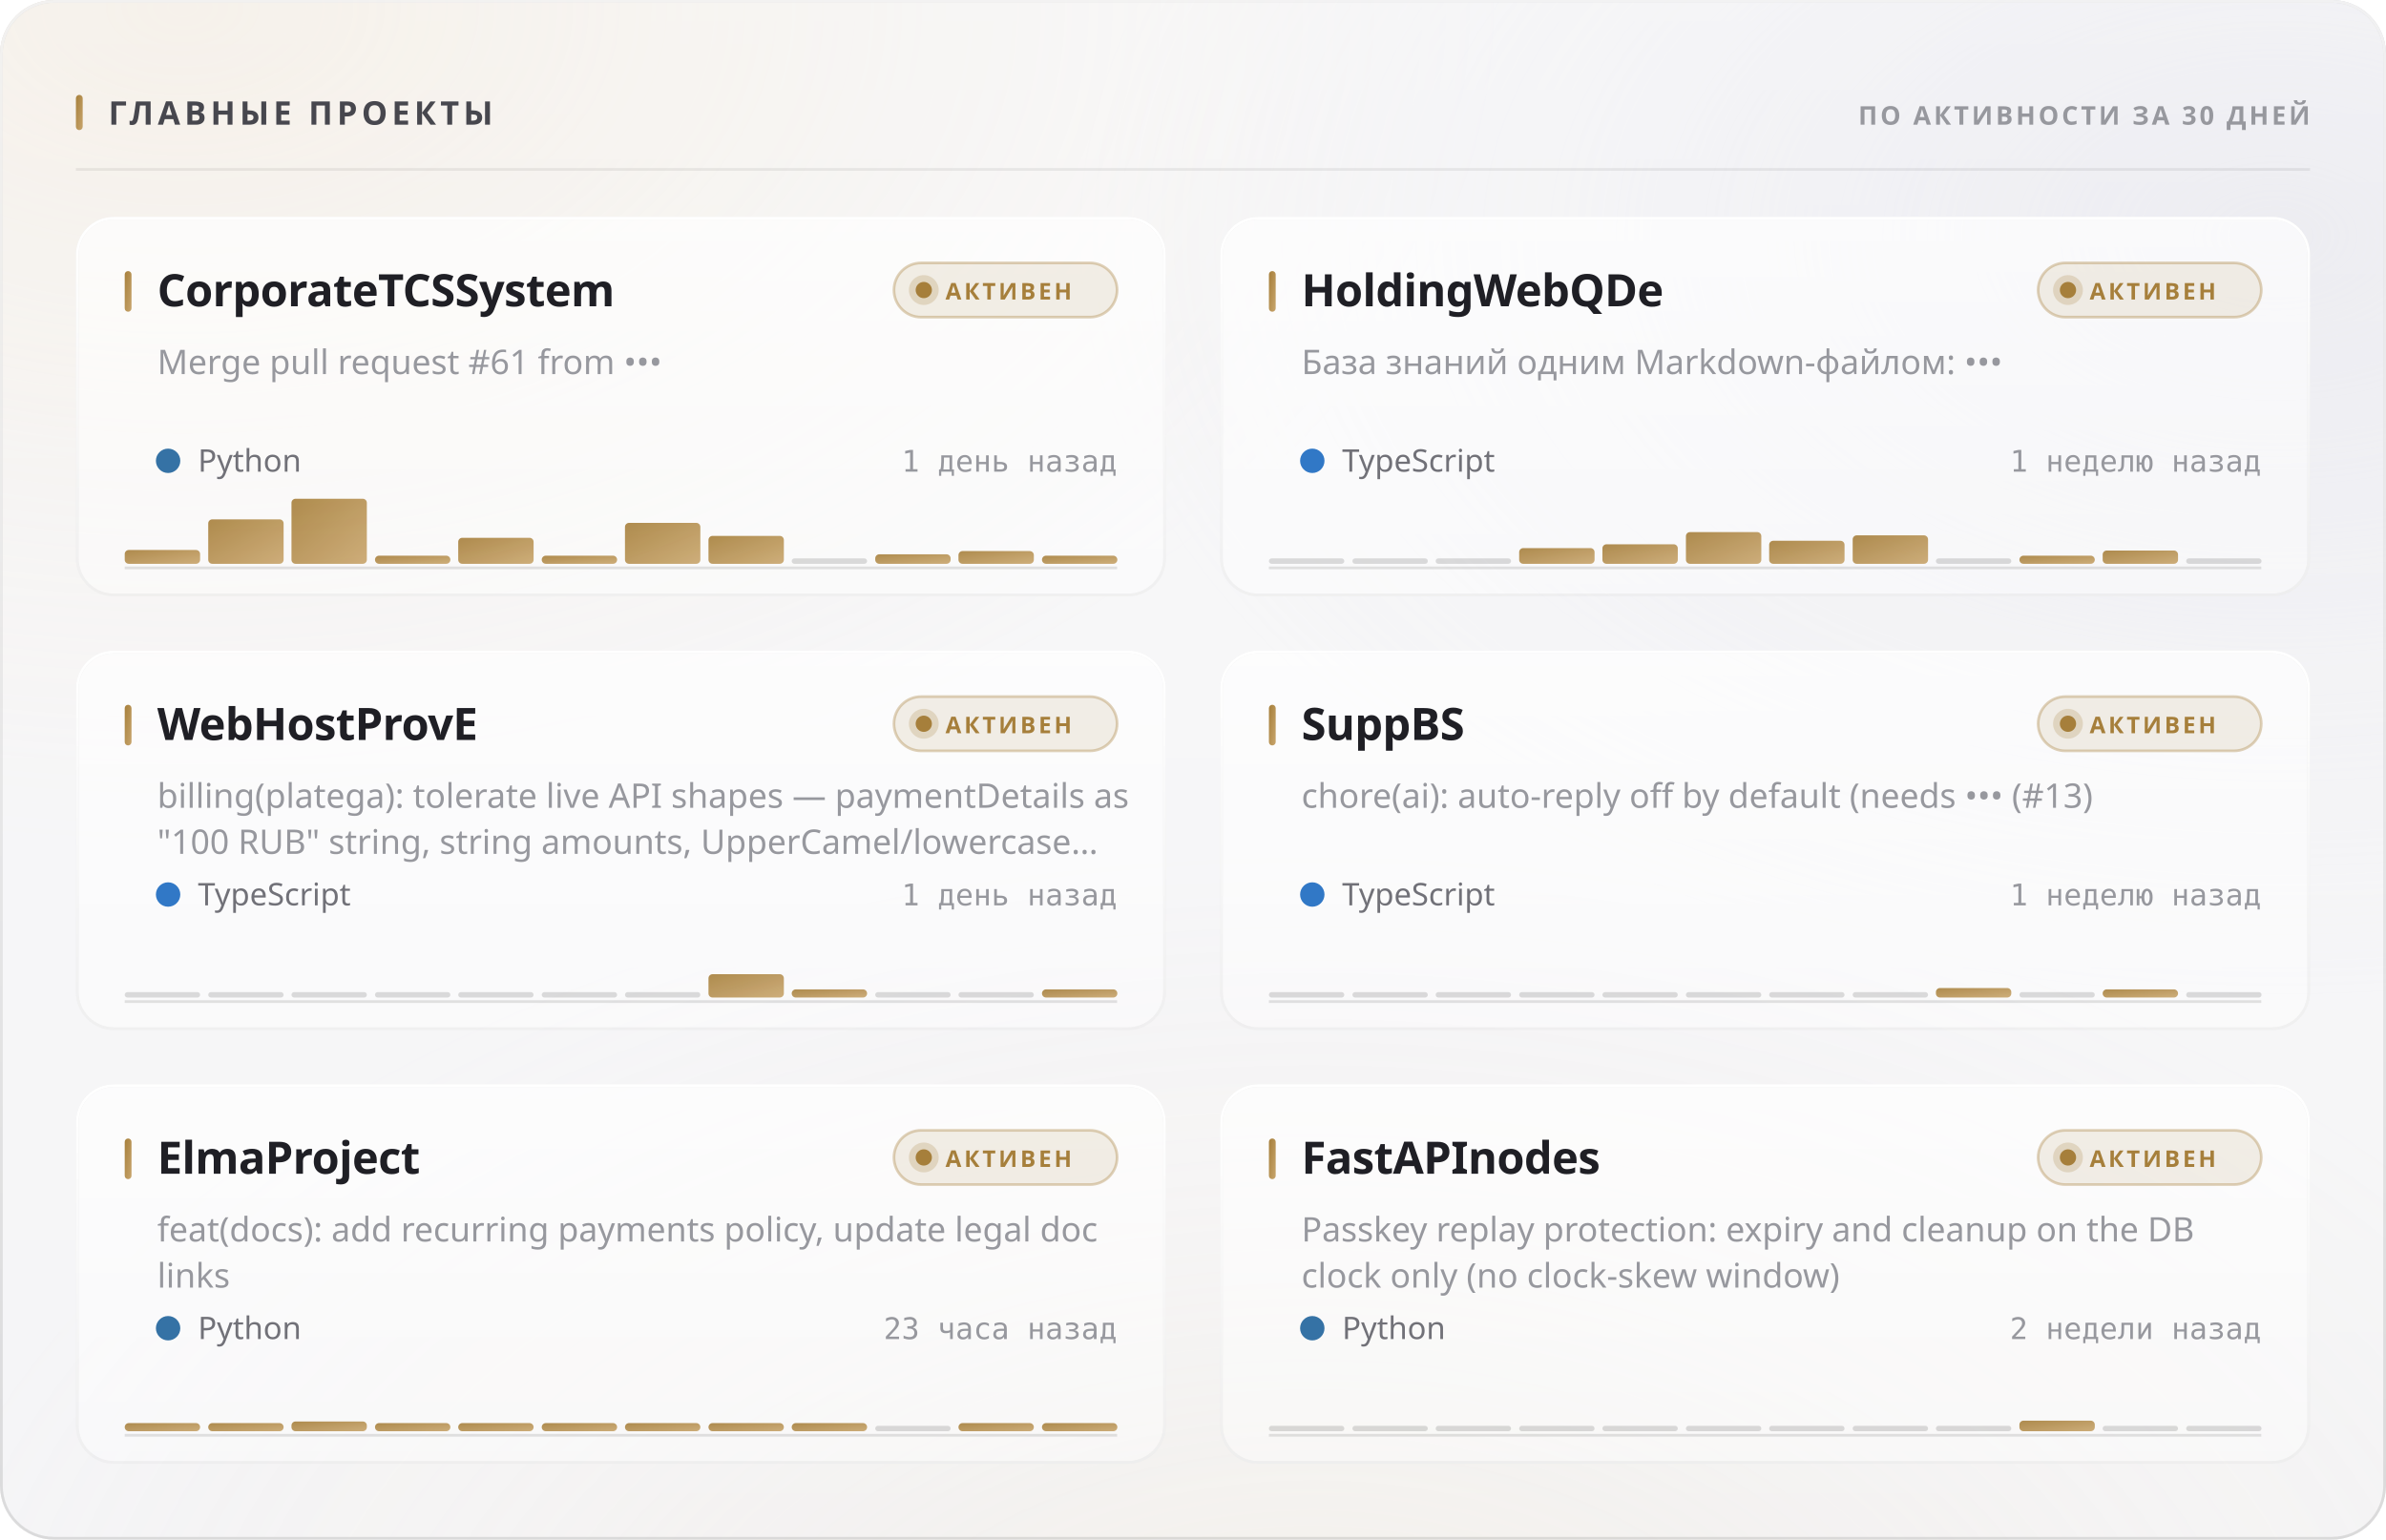
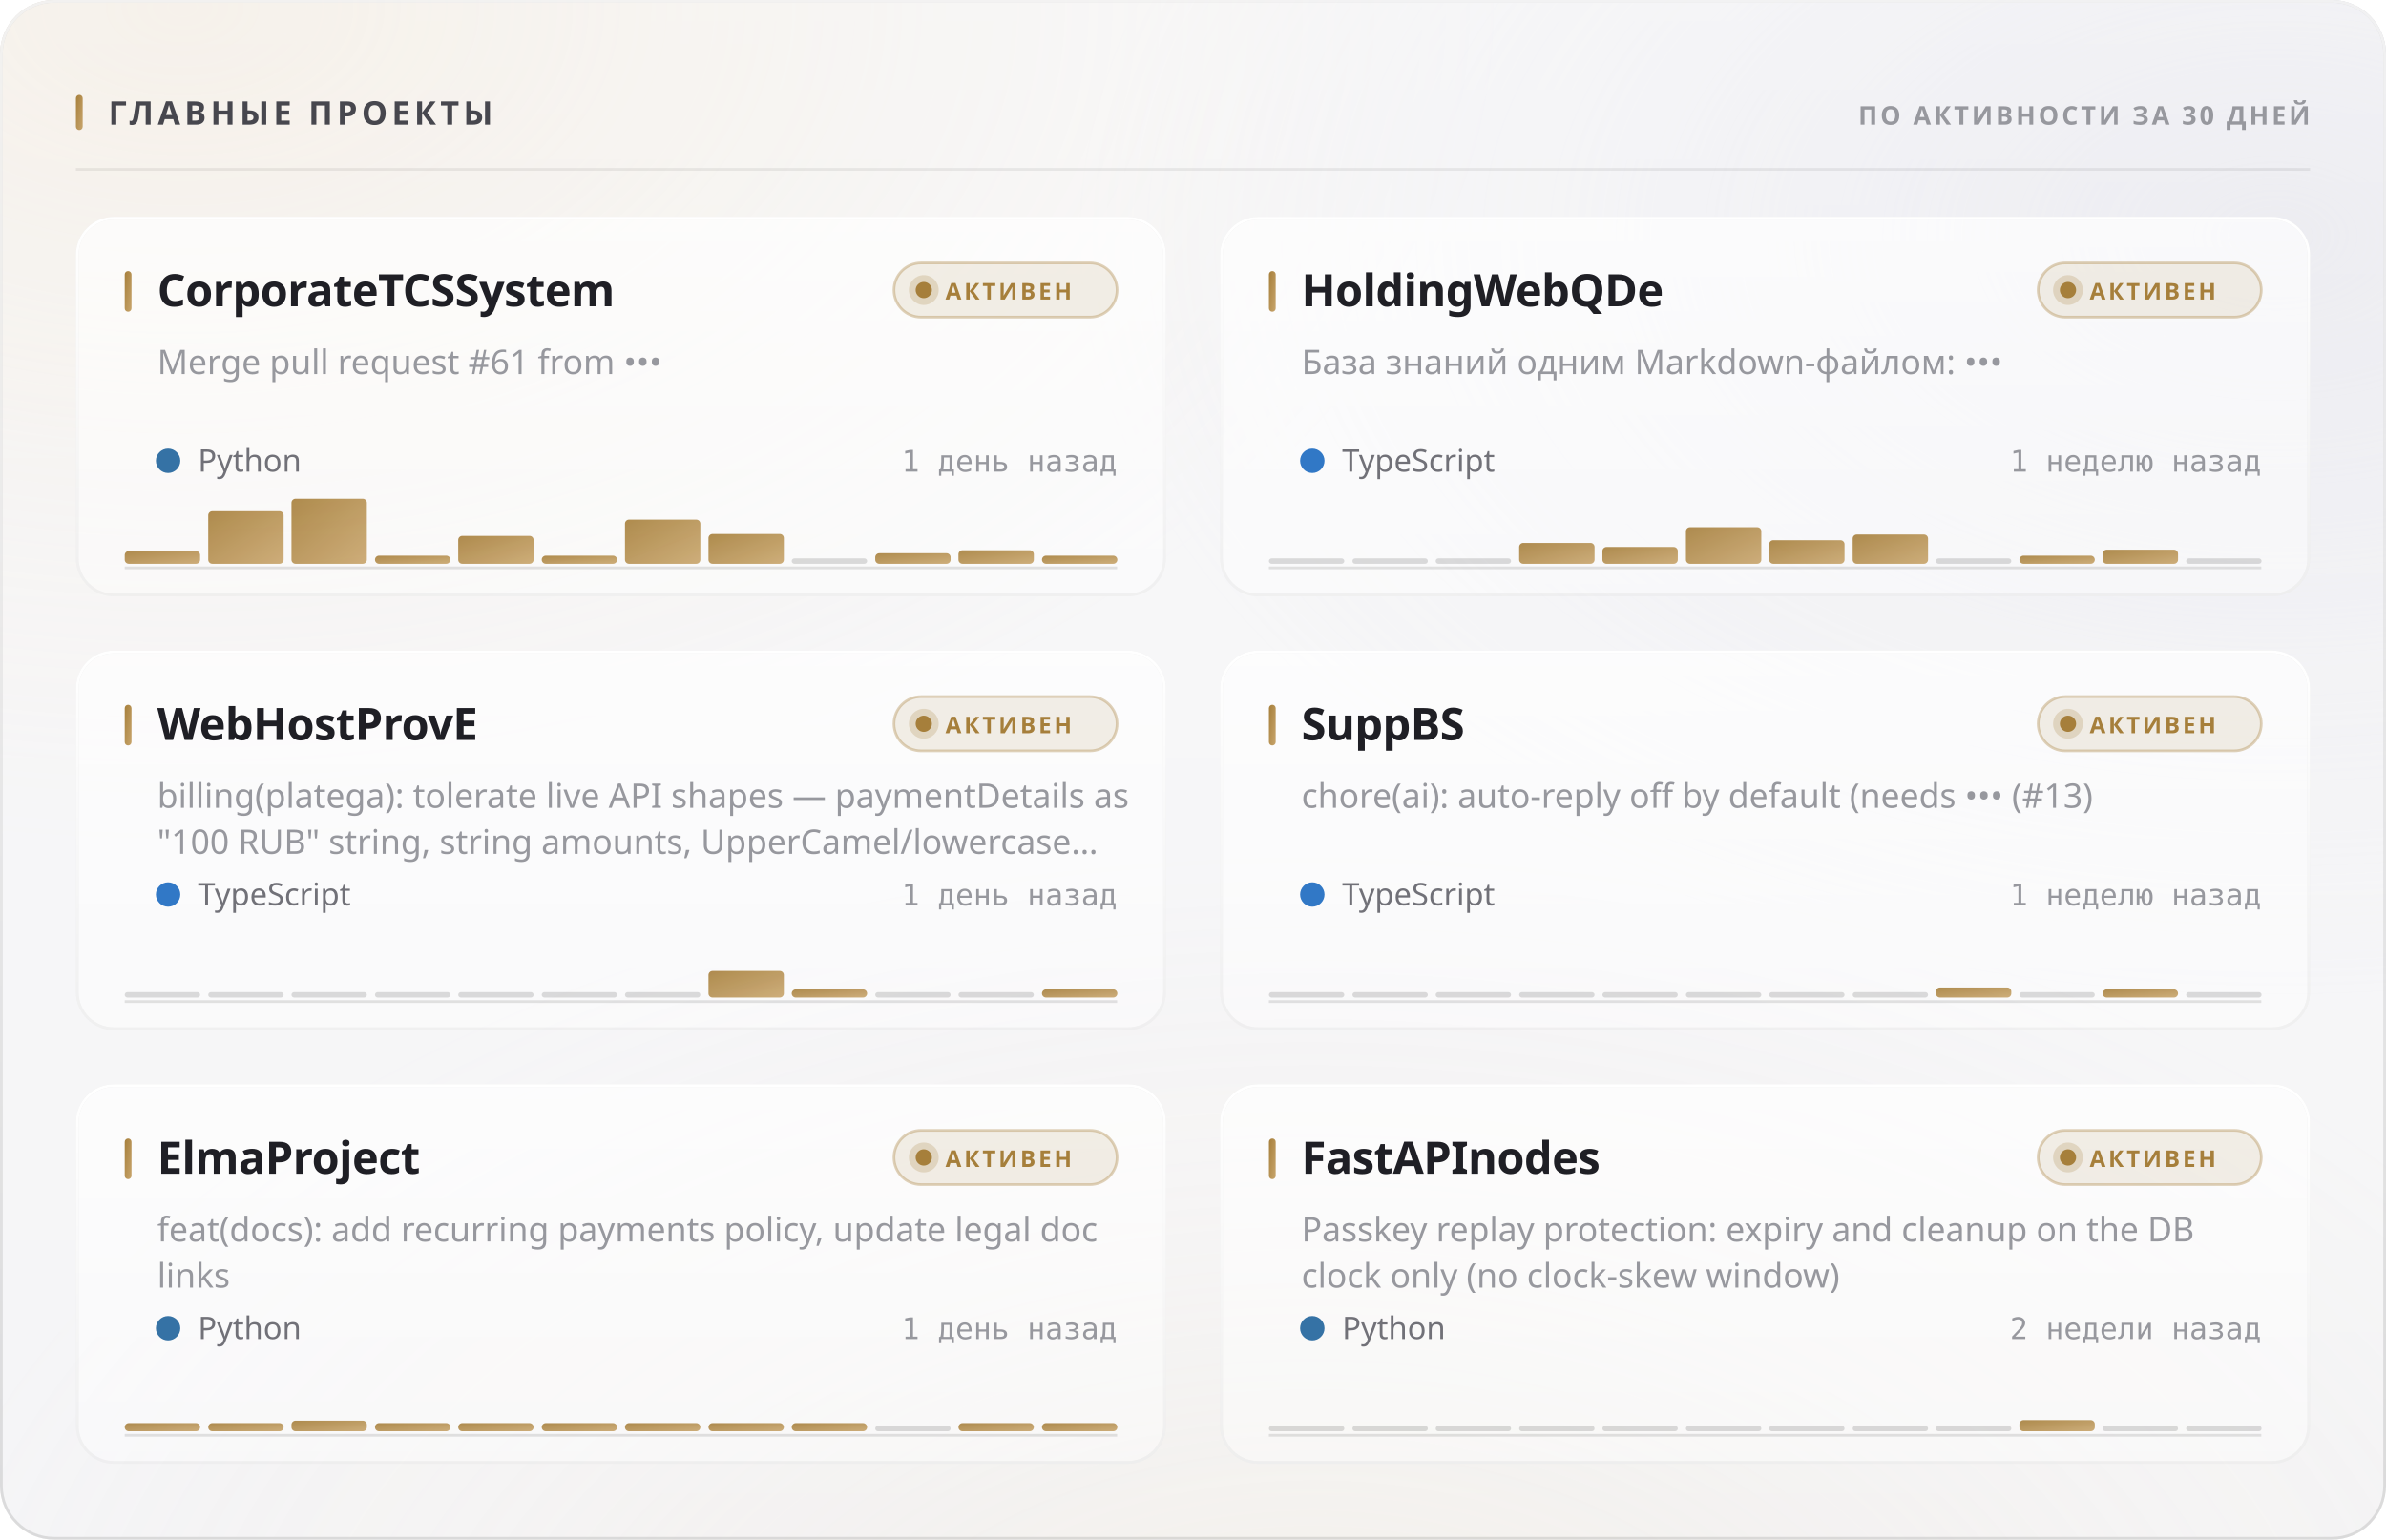
<svg xmlns="http://www.w3.org/2000/svg" width="880" height="568" viewBox="0 0 880 568" role="img">
  <style>
  text { font-family: -apple-system, BlinkMacSystemFont, 'Segoe UI', 'Noto Sans', Helvetica, Arial, sans-serif; }
  .mono { font-family: ui-monospace, 'SF Mono', 'Cascadia Mono', 'DejaVu Sans Mono', Menlo, Consolas, monospace; font-variant-numeric: tabular-nums; }
  .caps { letter-spacing: .1em; text-transform: uppercase; }

  @keyframes sheen  { from { transform: translateX(-120%); } to { transform: translateX(260%); } }
  @keyframes rise   { from { opacity: 0; transform: translateY(6px); } to { opacity: 1; transform: none; } }
  @keyframes slide  { from { opacity: 0; transform: translateX(-8px); } to { opacity: 1; transform: none; } }
  @keyframes grow   { from { transform: scaleY(0); } to { transform: scaleY(1); } }
  @keyframes widen  { from { transform: scaleX(0); } to { transform: scaleX(1); } }
  @keyframes draw   { from { stroke-dashoffset: 200; } to { stroke-dashoffset: 0; } }

  .sheen { animation: sheen 5.5s cubic-bezier(.45,0,.2,1) infinite; }
  .rise  { animation: rise .5s cubic-bezier(.16,1,.3,1) both; }
  .slide { animation: slide .42s cubic-bezier(.16,1,.3,1) both; }
  .bar   { transform-box: fill-box; transform-origin: 50% 100%;
           animation: grow .62s cubic-bezier(.16,1,.3,1) both; }
  .fill  { transform-box: fill-box; transform-origin: 0% 50%;
           animation: widen .8s cubic-bezier(.16,1,.3,1) both; }
  /* The hidden start state lives in the keyframes, never in the static rule.
     A renderer that ignores CSS animations then falls back to the FINISHED
     state — a drawn line, visible text — instead of an empty panel. */
  .spark { stroke-dasharray: 200;
           animation: draw 1.1s cubic-bezier(.16,1,.3,1) both; }

  @media (prefers-reduced-motion: reduce) {
    .sheen { animation: none; opacity: 0; }
    .rise, .slide, .bar, .fill, .spark { animation: none; opacity: 1; transform: none;
                                         stroke-dashoffset: 0; }
  }</style>
  <defs>
    <filter id="grain5" x="0" y="0" width="100%" height="100%">
      <feTurbulence type="fractalNoise" baseFrequency="0.85" numOctaves="3" stitchTiles="stitch" />
      <feColorMatrix type="saturate" values="0" />
    </filter>
    <linearGradient id="accent1" x1="0" y1="0" x2="1" y2="1">
      <stop offset="0%" stop-color="#a67f3b" />
      <stop offset="100%" stop-color="#c8a56c" />
    </linearGradient>
    <radialGradient id="aurora6" cx="0.08" cy="0" r="0.55">
      <stop offset="0%" stop-color="#e7c99a" stop-opacity="0.28" />
      <stop offset="55%" stop-color="#e7c99a" stop-opacity="0.098" />
      <stop offset="100%" stop-color="#e7c99a" stop-opacity="0" />
    </radialGradient>
    <radialGradient id="aurora7" cx="0.95" cy="0.15" r="0.5">
      <stop offset="0%" stop-color="#ccccdb" stop-opacity="0.45" />
      <stop offset="55%" stop-color="#ccccdb" stop-opacity="0.158" />
      <stop offset="100%" stop-color="#ccccdb" stop-opacity="0" />
    </radialGradient>
    <radialGradient id="aurora8" cx="0.55" cy="1.15" r="0.6">
      <stop offset="0%" stop-color="#ead4b3" stop-opacity="0.2" />
      <stop offset="55%" stop-color="#ead4b3" stop-opacity="0.07" />
      <stop offset="100%" stop-color="#ead4b3" stop-opacity="0" />
    </radialGradient>
    <linearGradient id="glass2" x1="0" y1="0" x2="0" y2="1">
      <stop offset="0%" stop-color="#ffffff" stop-opacity="0.42" />
      <stop offset="100%" stop-color="#ffffff" stop-opacity="0.16" />
    </linearGradient>
    <linearGradient id="rim3" x1="0" y1="0" x2="0" y2="1">
      <stop offset="0%" stop-color="#ffffff" stop-opacity="0.7" />
      <stop offset="100%" stop-color="#ffffff" stop-opacity="0.15" />
    </linearGradient>
    <linearGradient id="spec4" x1="0" y1="0" x2="1" y2="0">
      <stop offset="0%" stop-color="#ffffff" stop-opacity="0" />
      <stop offset="35%" stop-color="#ffffff" stop-opacity="0.72" />
      <stop offset="70%" stop-color="#ffffff" stop-opacity="0.252" />
      <stop offset="100%" stop-color="#ffffff" stop-opacity="0" />
    </linearGradient>
    <linearGradient id="cardglass9" x1="0" y1="0" x2="0" y2="1">
      <stop offset="0%" stop-color="#ffffff" stop-opacity="0.7" />
      <stop offset="100%" stop-color="#ffffff" stop-opacity="0.4" />
    </linearGradient>
    <linearGradient id="cardrim10" x1="0" y1="0" x2="0" y2="1">
      <stop offset="0%" stop-color="#ffffff" stop-opacity="1" />
      <stop offset="100%" stop-color="#ffffff" stop-opacity="0.3" />
    </linearGradient>
    <linearGradient id="cardspec11" x1="0" y1="0" x2="1" y2="0">
      <stop offset="0%" stop-color="#ffffff" stop-opacity="0" />
      <stop offset="35%" stop-color="#ffffff" stop-opacity="0.9" />
      <stop offset="70%" stop-color="#ffffff" stop-opacity="0.315" />
      <stop offset="100%" stop-color="#ffffff" stop-opacity="0" />
    </linearGradient>
    <linearGradient id="cardglass12" x1="0" y1="0" x2="0" y2="1">
      <stop offset="0%" stop-color="#ffffff" stop-opacity="0.7" />
      <stop offset="100%" stop-color="#ffffff" stop-opacity="0.4" />
    </linearGradient>
    <linearGradient id="cardrim13" x1="0" y1="0" x2="0" y2="1">
      <stop offset="0%" stop-color="#ffffff" stop-opacity="1" />
      <stop offset="100%" stop-color="#ffffff" stop-opacity="0.3" />
    </linearGradient>
    <linearGradient id="cardspec14" x1="0" y1="0" x2="1" y2="0">
      <stop offset="0%" stop-color="#ffffff" stop-opacity="0" />
      <stop offset="35%" stop-color="#ffffff" stop-opacity="0.9" />
      <stop offset="70%" stop-color="#ffffff" stop-opacity="0.315" />
      <stop offset="100%" stop-color="#ffffff" stop-opacity="0" />
    </linearGradient>
    <linearGradient id="cardglass15" x1="0" y1="0" x2="0" y2="1">
      <stop offset="0%" stop-color="#ffffff" stop-opacity="0.7" />
      <stop offset="100%" stop-color="#ffffff" stop-opacity="0.4" />
    </linearGradient>
    <linearGradient id="cardrim16" x1="0" y1="0" x2="0" y2="1">
      <stop offset="0%" stop-color="#ffffff" stop-opacity="1" />
      <stop offset="100%" stop-color="#ffffff" stop-opacity="0.3" />
    </linearGradient>
    <linearGradient id="cardspec17" x1="0" y1="0" x2="1" y2="0">
      <stop offset="0%" stop-color="#ffffff" stop-opacity="0" />
      <stop offset="35%" stop-color="#ffffff" stop-opacity="0.9" />
      <stop offset="70%" stop-color="#ffffff" stop-opacity="0.315" />
      <stop offset="100%" stop-color="#ffffff" stop-opacity="0" />
    </linearGradient>
    <linearGradient id="cardglass18" x1="0" y1="0" x2="0" y2="1">
      <stop offset="0%" stop-color="#ffffff" stop-opacity="0.7" />
      <stop offset="100%" stop-color="#ffffff" stop-opacity="0.4" />
    </linearGradient>
    <linearGradient id="cardrim19" x1="0" y1="0" x2="0" y2="1">
      <stop offset="0%" stop-color="#ffffff" stop-opacity="1" />
      <stop offset="100%" stop-color="#ffffff" stop-opacity="0.3" />
    </linearGradient>
    <linearGradient id="cardspec20" x1="0" y1="0" x2="1" y2="0">
      <stop offset="0%" stop-color="#ffffff" stop-opacity="0" />
      <stop offset="35%" stop-color="#ffffff" stop-opacity="0.9" />
      <stop offset="70%" stop-color="#ffffff" stop-opacity="0.315" />
      <stop offset="100%" stop-color="#ffffff" stop-opacity="0" />
    </linearGradient>
    <linearGradient id="cardglass21" x1="0" y1="0" x2="0" y2="1">
      <stop offset="0%" stop-color="#ffffff" stop-opacity="0.7" />
      <stop offset="100%" stop-color="#ffffff" stop-opacity="0.4" />
    </linearGradient>
    <linearGradient id="cardrim22" x1="0" y1="0" x2="0" y2="1">
      <stop offset="0%" stop-color="#ffffff" stop-opacity="1" />
      <stop offset="100%" stop-color="#ffffff" stop-opacity="0.3" />
    </linearGradient>
    <linearGradient id="cardspec23" x1="0" y1="0" x2="1" y2="0">
      <stop offset="0%" stop-color="#ffffff" stop-opacity="0" />
      <stop offset="35%" stop-color="#ffffff" stop-opacity="0.9" />
      <stop offset="70%" stop-color="#ffffff" stop-opacity="0.315" />
      <stop offset="100%" stop-color="#ffffff" stop-opacity="0" />
    </linearGradient>
    <linearGradient id="cardglass24" x1="0" y1="0" x2="0" y2="1">
      <stop offset="0%" stop-color="#ffffff" stop-opacity="0.7" />
      <stop offset="100%" stop-color="#ffffff" stop-opacity="0.4" />
    </linearGradient>
    <linearGradient id="cardrim25" x1="0" y1="0" x2="0" y2="1">
      <stop offset="0%" stop-color="#ffffff" stop-opacity="1" />
      <stop offset="100%" stop-color="#ffffff" stop-opacity="0.3" />
    </linearGradient>
    <linearGradient id="cardspec26" x1="0" y1="0" x2="1" y2="0">
      <stop offset="0%" stop-color="#ffffff" stop-opacity="0" />
      <stop offset="35%" stop-color="#ffffff" stop-opacity="0.9" />
      <stop offset="70%" stop-color="#ffffff" stop-opacity="0.315" />
      <stop offset="100%" stop-color="#ffffff" stop-opacity="0" />
    </linearGradient>
  </defs>
  <rect width="880" height="568" rx="20" fill="#f3f3f5" />
  <rect width="880" height="568" rx="20" fill="url(#aurora6)" />
  <rect width="880" height="568" rx="20" fill="url(#aurora7)" />
  <rect width="880" height="568" rx="20" fill="url(#aurora8)" />
  <rect width="880" height="568" rx="20" fill="url(#glass2)" />
  <rect width="880" height="568" rx="20" filter="url(#grain5)" opacity="0.06" style="mix-blend-mode:overlay" />
  <rect x=".5" y=".5" width="879" height="567" rx="19.5" fill="none" stroke="rgba(10,10,12,0.14)" />
  <rect x=".5" y=".5" width="879" height="567" rx="19.5" fill="none" stroke="url(#rim3)" />
  <path d="M20 1 H860" stroke="url(#spec4)" stroke-width="1.2" fill="none" />
  <rect x="28" y="35" width="2.5" height="13" rx="1.25" fill="url(#accent1)" />
  <text x="40" y="46" font-size="12" font-weight="700" fill="#47474e" letter-spacing="0.13em">ГЛАВНЫЕ ПРОЕКТЫ</text>
  <text x="852" y="46" font-size="9.5" font-weight="600" fill="#97989e" text-anchor="end" letter-spacing="0.11em">ПО АКТИВНОСТИ ЗА 30 ДНЕЙ</text>
  <path d="M28 62.5 H852" stroke="rgba(10,10,12,0.07)" stroke-width="1" />
  <g class="rise" opacity="1" style="">
    <rect x="28" y="80" width="402" height="140" rx="14" fill="url(#cardglass9)" />
    <rect x="28" y="80" width="402" height="140" rx="14" filter="url(#grain5)" opacity="0.048" style="mix-blend-mode:overlay" />
    <rect x="28.5" y="80.5" width="401" height="139" rx="13.5" fill="none" stroke="rgba(10,10,12,0.07)" />
    <rect x="28.5" y="80.5" width="401" height="139" rx="13.5" fill="none" stroke="url(#cardrim10)" />
    <path d="M42 81 H416" stroke="url(#cardspec11)" stroke-width="1" fill="none" />
    <rect x="46" y="100" width="2.5" height="15" rx="1.25" fill="url(#accent1)" />
    <text x="58" y="113" font-size="16.5" font-weight="700" fill="#1f1f25" letter-spacing="-0.01em">CorporateTCSSystem</text>
    <rect x="329.709" y="97" width="82.291" height="20" rx="10" fill="rgba(166,127,59,0.12)" stroke="rgba(166,127,59,0.35)" />
    <circle cx="340.709" cy="107" r="3" fill="#a67f3b" />
    <circle cx="340.709" cy="107" r="5.5" fill="#a67f3b" opacity=".22" />
    <text x="348.709" y="110.5" font-size="8.5" font-weight="700" fill="#a67f3b" letter-spacing="0.12em">АКТИВЕН</text>
    <text x="58" y="138" font-size="12.5" font-weight="400" fill="#97989e">Merge pull request #61 from •••</text>
    <circle cx="62" cy="170" r="4.5" fill="#3572A5" />
    <text x="73" y="174" font-size="11.5" font-weight="400" fill="#717178">Python</text>
    <text x="412" y="174" font-size="11" font-weight="400" fill="#97989e" text-anchor="end" class="mono">1 день назад</text>
    <path d="M46 209.5 H412" stroke="rgba(10,10,12,0.112)" stroke-width="1" />
    <g class="bar" style="animation-delay:0.18s">
-       <rect x="46.0" y="202.9" width="27.8" height="5.1" rx="1.5" fill="url(#accent1)" opacity="0.9" />
-       <rect x="76.8" y="191.6" width="27.8" height="16.4" rx="1.5" fill="url(#accent1)" opacity="0.9" />
+       <rect x="46.0" y="203.3" width="27.8" height="4.7" rx="1.5" fill="url(#accent1)" opacity="0.9" />
+       <rect x="76.8" y="188.6" width="27.8" height="19.4" rx="1.5" fill="url(#accent1)" opacity="0.9" />
      <rect x="107.5" y="184.0" width="27.8" height="24.0" rx="1.5" fill="url(#accent1)" opacity="0.9" />
      <rect x="138.3" y="205.0" width="27.8" height="3.0" rx="1.5" fill="url(#accent1)" opacity="0.9" />
-       <rect x="169.0" y="198.4" width="27.8" height="9.6" rx="1.5" fill="url(#accent1)" opacity="0.9" />
+       <rect x="169.0" y="197.7" width="27.8" height="10.3" rx="1.5" fill="url(#accent1)" opacity="0.9" />
      <rect x="199.8" y="205.0" width="27.8" height="3.0" rx="1.5" fill="url(#accent1)" opacity="0.9" />
-       <rect x="230.5" y="192.9" width="27.8" height="15.1" rx="1.5" fill="url(#accent1)" opacity="0.9" />
-       <rect x="261.3" y="197.7" width="27.8" height="10.3" rx="1.5" fill="url(#accent1)" opacity="0.9" />
+       <rect x="230.5" y="191.7" width="27.8" height="16.3" rx="1.5" fill="url(#accent1)" opacity="0.9" />
+       <rect x="261.3" y="197.0" width="27.8" height="11.0" rx="1.5" fill="url(#accent1)" opacity="0.9" />
      <rect x="292.0" y="206.0" width="27.8" height="2" rx="1" fill="rgba(10,10,12,0.14)" />
-       <rect x="322.8" y="204.5" width="27.8" height="3.5" rx="1.5" fill="url(#accent1)" opacity="0.9" />
-       <rect x="353.5" y="203.3" width="27.8" height="4.7" rx="1.5" fill="url(#accent1)" opacity="0.9" />
+       <rect x="322.8" y="204.1" width="27.8" height="3.9" rx="1.5" fill="url(#accent1)" opacity="0.9" />
+       <rect x="353.5" y="203.0" width="27.8" height="5.0" rx="1.5" fill="url(#accent1)" opacity="0.9" />
      <rect x="384.3" y="205.0" width="27.8" height="3.0" rx="1.5" fill="url(#accent1)" opacity="0.9" />
    </g>
  </g>
  <g class="rise" opacity="1" style=" animation-delay:0.055s;">
    <rect x="450" y="80" width="402" height="140" rx="14" fill="url(#cardglass12)" />
    <rect x="450" y="80" width="402" height="140" rx="14" filter="url(#grain5)" opacity="0.048" style="mix-blend-mode:overlay" />
    <rect x="450.5" y="80.5" width="401" height="139" rx="13.5" fill="none" stroke="rgba(10,10,12,0.07)" />
    <rect x="450.5" y="80.5" width="401" height="139" rx="13.5" fill="none" stroke="url(#cardrim13)" />
    <path d="M464 81 H838" stroke="url(#cardspec14)" stroke-width="1" fill="none" />
    <rect x="468" y="100" width="2.5" height="15" rx="1.25" fill="url(#accent1)" />
    <text x="480" y="113" font-size="16.5" font-weight="700" fill="#1f1f25" letter-spacing="-0.01em">HoldingWebQDe</text>
    <rect x="751.709" y="97" width="82.291" height="20" rx="10" fill="rgba(166,127,59,0.12)" stroke="rgba(166,127,59,0.35)" />
    <circle cx="762.709" cy="107" r="3" fill="#a67f3b" />
    <circle cx="762.709" cy="107" r="5.5" fill="#a67f3b" opacity=".22" />
    <text x="770.709" y="110.5" font-size="8.5" font-weight="700" fill="#a67f3b" letter-spacing="0.12em">АКТИВЕН</text>
    <text x="480" y="138" font-size="12.5" font-weight="400" fill="#97989e">База знаний одним Markdown-файлом: •••</text>
    <circle cx="484" cy="170" r="4.5" fill="#3178c6" />
    <text x="495" y="174" font-size="11.5" font-weight="400" fill="#717178">TypeScript</text>
    <text x="834" y="174" font-size="11" font-weight="400" fill="#97989e" text-anchor="end" class="mono">1 неделю назад</text>
    <path d="M468 209.5 H834" stroke="rgba(10,10,12,0.112)" stroke-width="1" />
    <g class="bar" style="animation-delay:0.24s">
      <rect x="468.0" y="206.0" width="27.8" height="2" rx="1" fill="rgba(10,10,12,0.14)" />
      <rect x="498.8" y="206.0" width="27.8" height="2" rx="1" fill="rgba(10,10,12,0.14)" />
      <rect x="529.5" y="206.0" width="27.8" height="2" rx="1" fill="rgba(10,10,12,0.14)" />
-       <rect x="560.3" y="202.2" width="27.8" height="5.8" rx="1.5" fill="url(#accent1)" opacity="0.9" />
-       <rect x="591.0" y="200.8" width="27.8" height="7.2" rx="1.5" fill="url(#accent1)" opacity="0.9" />
-       <rect x="621.8" y="196.3" width="27.8" height="11.7" rx="1.5" fill="url(#accent1)" opacity="0.9" />
-       <rect x="652.5" y="199.5" width="27.8" height="8.5" rx="1.5" fill="url(#accent1)" opacity="0.9" />
-       <rect x="683.3" y="197.5" width="27.8" height="10.5" rx="1.5" fill="url(#accent1)" opacity="0.9" />
+       <rect x="560.3" y="200.3" width="27.8" height="7.7" rx="1.5" fill="url(#accent1)" opacity="0.9" />
+       <rect x="591.0" y="201.8" width="27.8" height="6.2" rx="1.5" fill="url(#accent1)" opacity="0.9" />
+       <rect x="621.8" y="194.5" width="27.8" height="13.5" rx="1.5" fill="url(#accent1)" opacity="0.9" />
+       <rect x="652.5" y="199.3" width="27.8" height="8.7" rx="1.5" fill="url(#accent1)" opacity="0.9" />
+       <rect x="683.3" y="197.2" width="27.8" height="10.8" rx="1.5" fill="url(#accent1)" opacity="0.9" />
      <rect x="714.0" y="206.0" width="27.8" height="2" rx="1" fill="rgba(10,10,12,0.14)" />
      <rect x="744.8" y="205.0" width="27.8" height="3.0" rx="1.5" fill="url(#accent1)" opacity="0.9" />
-       <rect x="775.5" y="203.1" width="27.8" height="4.9" rx="1.5" fill="url(#accent1)" opacity="0.9" />
+       <rect x="775.5" y="202.8" width="27.8" height="5.2" rx="1.5" fill="url(#accent1)" opacity="0.9" />
      <rect x="806.3" y="206.0" width="27.8" height="2" rx="1" fill="rgba(10,10,12,0.14)" />
    </g>
  </g>
  <g class="rise" opacity="1" style=" animation-delay:0.110s;">
    <rect x="28" y="240" width="402" height="140" rx="14" fill="url(#cardglass15)" />
    <rect x="28" y="240" width="402" height="140" rx="14" filter="url(#grain5)" opacity="0.048" style="mix-blend-mode:overlay" />
    <rect x="28.5" y="240.5" width="401" height="139" rx="13.5" fill="none" stroke="rgba(10,10,12,0.07)" />
    <rect x="28.5" y="240.5" width="401" height="139" rx="13.5" fill="none" stroke="url(#cardrim16)" />
    <path d="M42 241 H416" stroke="url(#cardspec17)" stroke-width="1" fill="none" />
    <rect x="46" y="260" width="2.5" height="15" rx="1.25" fill="url(#accent1)" />
    <text x="58" y="273" font-size="16.5" font-weight="700" fill="#1f1f25" letter-spacing="-0.01em">WebHostProvE</text>
    <rect x="329.709" y="257" width="82.291" height="20" rx="10" fill="rgba(166,127,59,0.12)" stroke="rgba(166,127,59,0.35)" />
    <circle cx="340.709" cy="267" r="3" fill="#a67f3b" />
    <circle cx="340.709" cy="267" r="5.5" fill="#a67f3b" opacity=".22" />
    <text x="348.709" y="270.5" font-size="8.5" font-weight="700" fill="#a67f3b" letter-spacing="0.12em">АКТИВЕН</text>
    <text x="58" y="298" font-size="12.5" font-weight="400" fill="#97989e">billing(platega): tolerate live API shapes — paymentDetails as</text>
    <text x="58" y="315" font-size="12.5" font-weight="400" fill="#97989e">"100 RUB" string, string amounts, UpperCamel/lowercase…</text>
    <circle cx="62" cy="330" r="4.5" fill="#3178c6" />
    <text x="73" y="334" font-size="11.5" font-weight="400" fill="#717178">TypeScript</text>
    <text x="412" y="334" font-size="11" font-weight="400" fill="#97989e" text-anchor="end" class="mono">1 день назад</text>
    <path d="M46 369.5 H412" stroke="rgba(10,10,12,0.112)" stroke-width="1" />
    <g class="bar" style="animation-delay:0.3s">
      <rect x="46.0" y="366.0" width="27.8" height="2" rx="1" fill="rgba(10,10,12,0.14)" />
      <rect x="76.8" y="366.0" width="27.8" height="2" rx="1" fill="rgba(10,10,12,0.14)" />
      <rect x="107.5" y="366.0" width="27.8" height="2" rx="1" fill="rgba(10,10,12,0.14)" />
      <rect x="138.3" y="366.0" width="27.8" height="2" rx="1" fill="rgba(10,10,12,0.14)" />
      <rect x="169.0" y="366.0" width="27.8" height="2" rx="1" fill="rgba(10,10,12,0.14)" />
      <rect x="199.8" y="366.0" width="27.8" height="2" rx="1" fill="rgba(10,10,12,0.14)" />
      <rect x="230.5" y="366.0" width="27.8" height="2" rx="1" fill="rgba(10,10,12,0.14)" />
-       <rect x="261.3" y="359.4" width="27.8" height="8.6" rx="1.5" fill="url(#accent1)" opacity="0.9" />
+       <rect x="261.3" y="358.2" width="27.8" height="9.8" rx="1.5" fill="url(#accent1)" opacity="0.9" />
      <rect x="292.0" y="365.0" width="27.8" height="3.0" rx="1.5" fill="url(#accent1)" opacity="0.9" />
      <rect x="322.8" y="366.0" width="27.8" height="2" rx="1" fill="rgba(10,10,12,0.14)" />
      <rect x="353.5" y="366.0" width="27.8" height="2" rx="1" fill="rgba(10,10,12,0.14)" />
      <rect x="384.3" y="365.0" width="27.8" height="3.0" rx="1.5" fill="url(#accent1)" opacity="0.9" />
    </g>
  </g>
  <g class="rise" opacity="1" style=" animation-delay:0.165s;">
    <rect x="450" y="240" width="402" height="140" rx="14" fill="url(#cardglass18)" />
    <rect x="450" y="240" width="402" height="140" rx="14" filter="url(#grain5)" opacity="0.048" style="mix-blend-mode:overlay" />
    <rect x="450.5" y="240.5" width="401" height="139" rx="13.5" fill="none" stroke="rgba(10,10,12,0.07)" />
    <rect x="450.5" y="240.5" width="401" height="139" rx="13.5" fill="none" stroke="url(#cardrim19)" />
    <path d="M464 241 H838" stroke="url(#cardspec20)" stroke-width="1" fill="none" />
    <rect x="468" y="260" width="2.5" height="15" rx="1.25" fill="url(#accent1)" />
    <text x="480" y="273" font-size="16.5" font-weight="700" fill="#1f1f25" letter-spacing="-0.01em">SuppBS</text>
    <rect x="751.709" y="257" width="82.291" height="20" rx="10" fill="rgba(166,127,59,0.12)" stroke="rgba(166,127,59,0.35)" />
    <circle cx="762.709" cy="267" r="3" fill="#a67f3b" />
    <circle cx="762.709" cy="267" r="5.5" fill="#a67f3b" opacity=".22" />
    <text x="770.709" y="270.5" font-size="8.5" font-weight="700" fill="#a67f3b" letter-spacing="0.12em">АКТИВЕН</text>
    <text x="480" y="298" font-size="12.5" font-weight="400" fill="#97989e">chore(ai): auto-reply off by default (needs ••• (#13)</text>
    <circle cx="484" cy="330" r="4.5" fill="#3178c6" />
    <text x="495" y="334" font-size="11.5" font-weight="400" fill="#717178">TypeScript</text>
    <text x="834" y="334" font-size="11" font-weight="400" fill="#97989e" text-anchor="end" class="mono">1 неделю назад</text>
    <path d="M468 369.5 H834" stroke="rgba(10,10,12,0.112)" stroke-width="1" />
    <g class="bar" style="animation-delay:0.36s">
      <rect x="468.0" y="366.0" width="27.8" height="2" rx="1" fill="rgba(10,10,12,0.14)" />
      <rect x="498.8" y="366.0" width="27.8" height="2" rx="1" fill="rgba(10,10,12,0.14)" />
      <rect x="529.5" y="366.0" width="27.8" height="2" rx="1" fill="rgba(10,10,12,0.14)" />
      <rect x="560.3" y="366.0" width="27.8" height="2" rx="1" fill="rgba(10,10,12,0.14)" />
      <rect x="591.0" y="366.0" width="27.8" height="2" rx="1" fill="rgba(10,10,12,0.14)" />
      <rect x="621.8" y="366.0" width="27.8" height="2" rx="1" fill="rgba(10,10,12,0.14)" />
      <rect x="652.5" y="366.0" width="27.8" height="2" rx="1" fill="rgba(10,10,12,0.14)" />
      <rect x="683.3" y="366.0" width="27.8" height="2" rx="1" fill="rgba(10,10,12,0.14)" />
-       <rect x="714.0" y="364.5" width="27.8" height="3.5" rx="1.5" fill="url(#accent1)" opacity="0.9" />
+       <rect x="714.0" y="364.3" width="27.8" height="3.7" rx="1.5" fill="url(#accent1)" opacity="0.9" />
      <rect x="744.8" y="366.0" width="27.8" height="2" rx="1" fill="rgba(10,10,12,0.14)" />
      <rect x="775.5" y="365.0" width="27.8" height="3.0" rx="1.5" fill="url(#accent1)" opacity="0.9" />
      <rect x="806.3" y="366.0" width="27.8" height="2" rx="1" fill="rgba(10,10,12,0.14)" />
    </g>
  </g>
  <g class="rise" opacity="1" style=" animation-delay:0.220s;">
    <rect x="28" y="400" width="402" height="140" rx="14" fill="url(#cardglass21)" />
    <rect x="28" y="400" width="402" height="140" rx="14" filter="url(#grain5)" opacity="0.048" style="mix-blend-mode:overlay" />
    <rect x="28.5" y="400.5" width="401" height="139" rx="13.5" fill="none" stroke="rgba(10,10,12,0.07)" />
    <rect x="28.5" y="400.5" width="401" height="139" rx="13.5" fill="none" stroke="url(#cardrim22)" />
    <path d="M42 401 H416" stroke="url(#cardspec23)" stroke-width="1" fill="none" />
    <rect x="46" y="420" width="2.5" height="15" rx="1.25" fill="url(#accent1)" />
    <text x="58" y="433" font-size="16.5" font-weight="700" fill="#1f1f25" letter-spacing="-0.01em">ElmaProject</text>
    <rect x="329.709" y="417" width="82.291" height="20" rx="10" fill="rgba(166,127,59,0.12)" stroke="rgba(166,127,59,0.35)" />
    <circle cx="340.709" cy="427" r="3" fill="#a67f3b" />
    <circle cx="340.709" cy="427" r="5.5" fill="#a67f3b" opacity=".22" />
    <text x="348.709" y="430.5" font-size="8.5" font-weight="700" fill="#a67f3b" letter-spacing="0.12em">АКТИВЕН</text>
    <text x="58" y="458" font-size="12.5" font-weight="400" fill="#97989e">feat(docs): add recurring payments policy, update legal doc</text>
    <text x="58" y="475" font-size="12.5" font-weight="400" fill="#97989e">links</text>
    <circle cx="62" cy="490" r="4.5" fill="#3572A5" />
    <text x="73" y="494" font-size="11.5" font-weight="400" fill="#717178">Python</text>
-     <text x="412" y="494" font-size="11" font-weight="400" fill="#97989e" text-anchor="end" class="mono">23 часа назад</text>
+     <text x="412" y="494" font-size="11" font-weight="400" fill="#97989e" text-anchor="end" class="mono">1 день назад</text>
    <path d="M46 529.5 H412" stroke="rgba(10,10,12,0.112)" stroke-width="1" />
    <g class="bar" style="animation-delay:0.42s">
      <rect x="46.0" y="525.0" width="27.8" height="3.0" rx="1.5" fill="url(#accent1)" opacity="0.9" />
      <rect x="76.8" y="525.0" width="27.8" height="3.0" rx="1.5" fill="url(#accent1)" opacity="0.9" />
-       <rect x="107.5" y="524.4" width="27.8" height="3.6" rx="1.5" fill="url(#accent1)" opacity="0.9" />
+       <rect x="107.5" y="524.1" width="27.8" height="3.9" rx="1.5" fill="url(#accent1)" opacity="0.9" />
      <rect x="138.3" y="525.0" width="27.8" height="3.0" rx="1.5" fill="url(#accent1)" opacity="0.9" />
      <rect x="169.0" y="525.0" width="27.8" height="3.0" rx="1.5" fill="url(#accent1)" opacity="0.9" />
      <rect x="199.8" y="525.0" width="27.8" height="3.0" rx="1.5" fill="url(#accent1)" opacity="0.9" />
      <rect x="230.5" y="525.0" width="27.8" height="3.0" rx="1.5" fill="url(#accent1)" opacity="0.9" />
      <rect x="261.3" y="525.0" width="27.8" height="3.0" rx="1.5" fill="url(#accent1)" opacity="0.9" />
      <rect x="292.0" y="525.0" width="27.8" height="3.0" rx="1.5" fill="url(#accent1)" opacity="0.9" />
      <rect x="322.8" y="526.0" width="27.8" height="2" rx="1" fill="rgba(10,10,12,0.14)" />
      <rect x="353.5" y="525.0" width="27.8" height="3.0" rx="1.5" fill="url(#accent1)" opacity="0.9" />
      <rect x="384.3" y="525.0" width="27.8" height="3.0" rx="1.5" fill="url(#accent1)" opacity="0.9" />
    </g>
  </g>
  <g class="rise" opacity="1" style=" animation-delay:0.275s;">
    <rect x="450" y="400" width="402" height="140" rx="14" fill="url(#cardglass24)" />
    <rect x="450" y="400" width="402" height="140" rx="14" filter="url(#grain5)" opacity="0.048" style="mix-blend-mode:overlay" />
    <rect x="450.5" y="400.5" width="401" height="139" rx="13.5" fill="none" stroke="rgba(10,10,12,0.07)" />
    <rect x="450.5" y="400.5" width="401" height="139" rx="13.5" fill="none" stroke="url(#cardrim25)" />
    <path d="M464 401 H838" stroke="url(#cardspec26)" stroke-width="1" fill="none" />
    <rect x="468" y="420" width="2.5" height="15" rx="1.25" fill="url(#accent1)" />
    <text x="480" y="433" font-size="16.5" font-weight="700" fill="#1f1f25" letter-spacing="-0.01em">FastAPInodes</text>
    <rect x="751.709" y="417" width="82.291" height="20" rx="10" fill="rgba(166,127,59,0.12)" stroke="rgba(166,127,59,0.35)" />
    <circle cx="762.709" cy="427" r="3" fill="#a67f3b" />
    <circle cx="762.709" cy="427" r="5.5" fill="#a67f3b" opacity=".22" />
    <text x="770.709" y="430.5" font-size="8.5" font-weight="700" fill="#a67f3b" letter-spacing="0.12em">АКТИВЕН</text>
    <text x="480" y="458" font-size="12.5" font-weight="400" fill="#97989e">Passkey replay protection: expiry and cleanup on the DB</text>
    <text x="480" y="475" font-size="12.5" font-weight="400" fill="#97989e">clock only (no clock-skew window)</text>
    <circle cx="484" cy="490" r="4.5" fill="#3572A5" />
    <text x="495" y="494" font-size="11.5" font-weight="400" fill="#717178">Python</text>
    <text x="834" y="494" font-size="11" font-weight="400" fill="#97989e" text-anchor="end" class="mono">2 недели назад</text>
    <path d="M468 529.5 H834" stroke="rgba(10,10,12,0.112)" stroke-width="1" />
    <g class="bar" style="animation-delay:0.48s">
      <rect x="468.0" y="526.0" width="27.8" height="2" rx="1" fill="rgba(10,10,12,0.14)" />
      <rect x="498.8" y="526.0" width="27.8" height="2" rx="1" fill="rgba(10,10,12,0.14)" />
      <rect x="529.5" y="526.0" width="27.8" height="2" rx="1" fill="rgba(10,10,12,0.14)" />
      <rect x="560.3" y="526.0" width="27.8" height="2" rx="1" fill="rgba(10,10,12,0.14)" />
      <rect x="591.0" y="526.0" width="27.8" height="2" rx="1" fill="rgba(10,10,12,0.14)" />
      <rect x="621.8" y="526.0" width="27.8" height="2" rx="1" fill="rgba(10,10,12,0.14)" />
      <rect x="652.5" y="526.0" width="27.8" height="2" rx="1" fill="rgba(10,10,12,0.14)" />
      <rect x="683.3" y="526.0" width="27.8" height="2" rx="1" fill="rgba(10,10,12,0.14)" />
      <rect x="714.0" y="526.0" width="27.8" height="2" rx="1" fill="rgba(10,10,12,0.14)" />
-       <rect x="744.8" y="524.1" width="27.8" height="3.9" rx="1.5" fill="url(#accent1)" opacity="0.9" />
+       <rect x="744.8" y="523.9" width="27.8" height="4.1" rx="1.5" fill="url(#accent1)" opacity="0.9" />
      <rect x="775.5" y="526.0" width="27.8" height="2" rx="1" fill="rgba(10,10,12,0.14)" />
      <rect x="806.3" y="526.0" width="27.8" height="2" rx="1" fill="rgba(10,10,12,0.14)" />
    </g>
  </g>
</svg>
